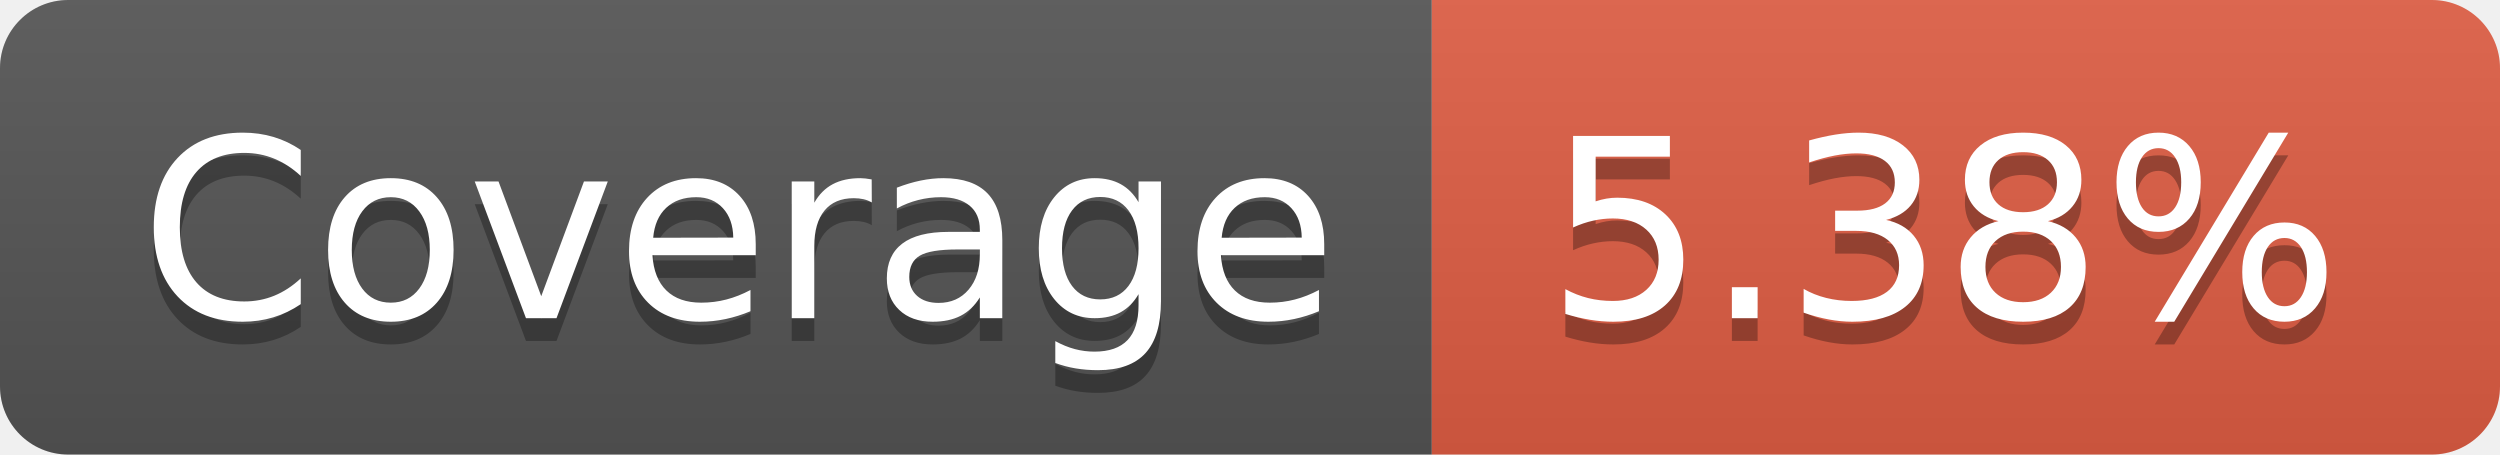
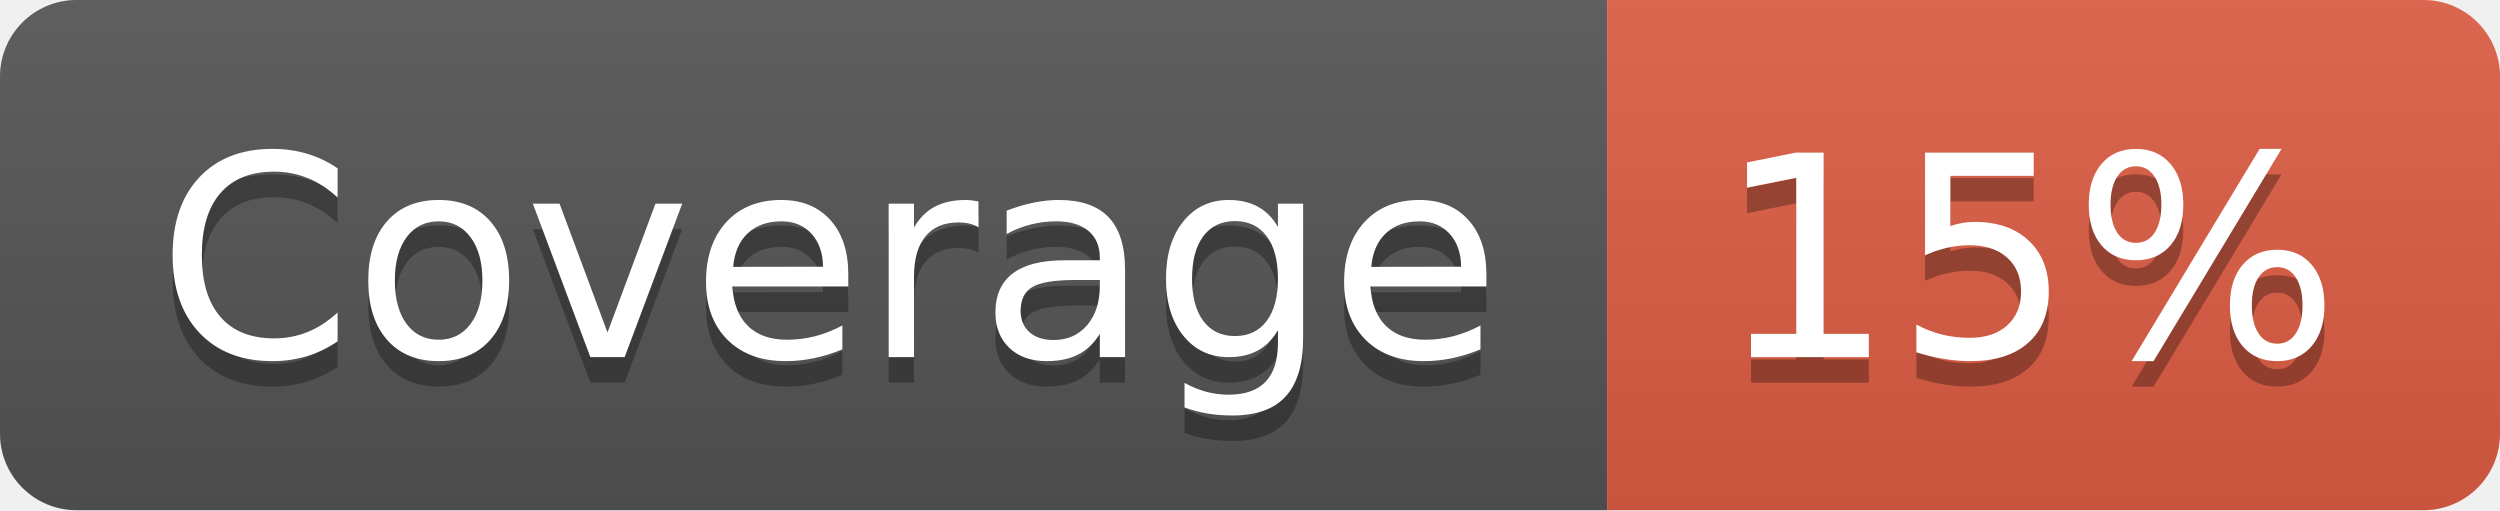
- <svg xmlns="http://www.w3.org/2000/svg" width="110" height="20" role="img" aria-label="Coverage: 5.38%">
+ <svg xmlns="http://www.w3.org/2000/svg" width="98" height="20" role="img" aria-label="Coverage: 15%">
  <linearGradient id="s" x2="0" y2="100%">
    <stop offset="0" stop-color="#bbb" stop-opacity=".1" />
    <stop offset="1" stop-opacity=".1" />
  </linearGradient>
  <clipPath id="r">
-     <rect width="110" height="20" rx="3" fill="#fff" />
+     <rect width="98" height="20" rx="3" fill="#fff" />
  </clipPath>
  <g clip-path="url(#r)">
    <rect width="63" height="20" fill="#555" />
-     <rect x="63" width="47" height="20" fill="#e05d44" />
-     <rect width="110" height="20" fill="url(#s)" />
+     <rect x="63" width="35" height="20" fill="#e05d44" />
+     <rect width="98" height="20" fill="url(#s)" />
  </g>
  <g fill="#fff" text-anchor="middle" font-family="Verdana,Geneva,DejaVu Sans,sans-serif" text-rendering="geometricPrecision" font-size="110">
    <text aria-hidden="true" x="325" y="150" fill="#010101" fill-opacity=".3" transform="scale(.1)" textLength="530">Coverage</text>
    <text x="325" y="140" transform="scale(.1)" fill="#fff" textLength="530">Coverage</text>
-     <text aria-hidden="true" x="855" y="150" fill="#010101" fill-opacity=".3" transform="scale(.1)" textLength="370">5.38%</text>
-     <text x="855" y="140" transform="scale(.1)" fill="#fff" textLength="370">5.38%</text>
+     <text aria-hidden="true" x="795" y="150" fill="#010101" fill-opacity=".3" transform="scale(.1)" textLength="250">15%</text>
+     <text x="795" y="140" transform="scale(.1)" fill="#fff" textLength="250">15%</text>
  </g>
</svg>
